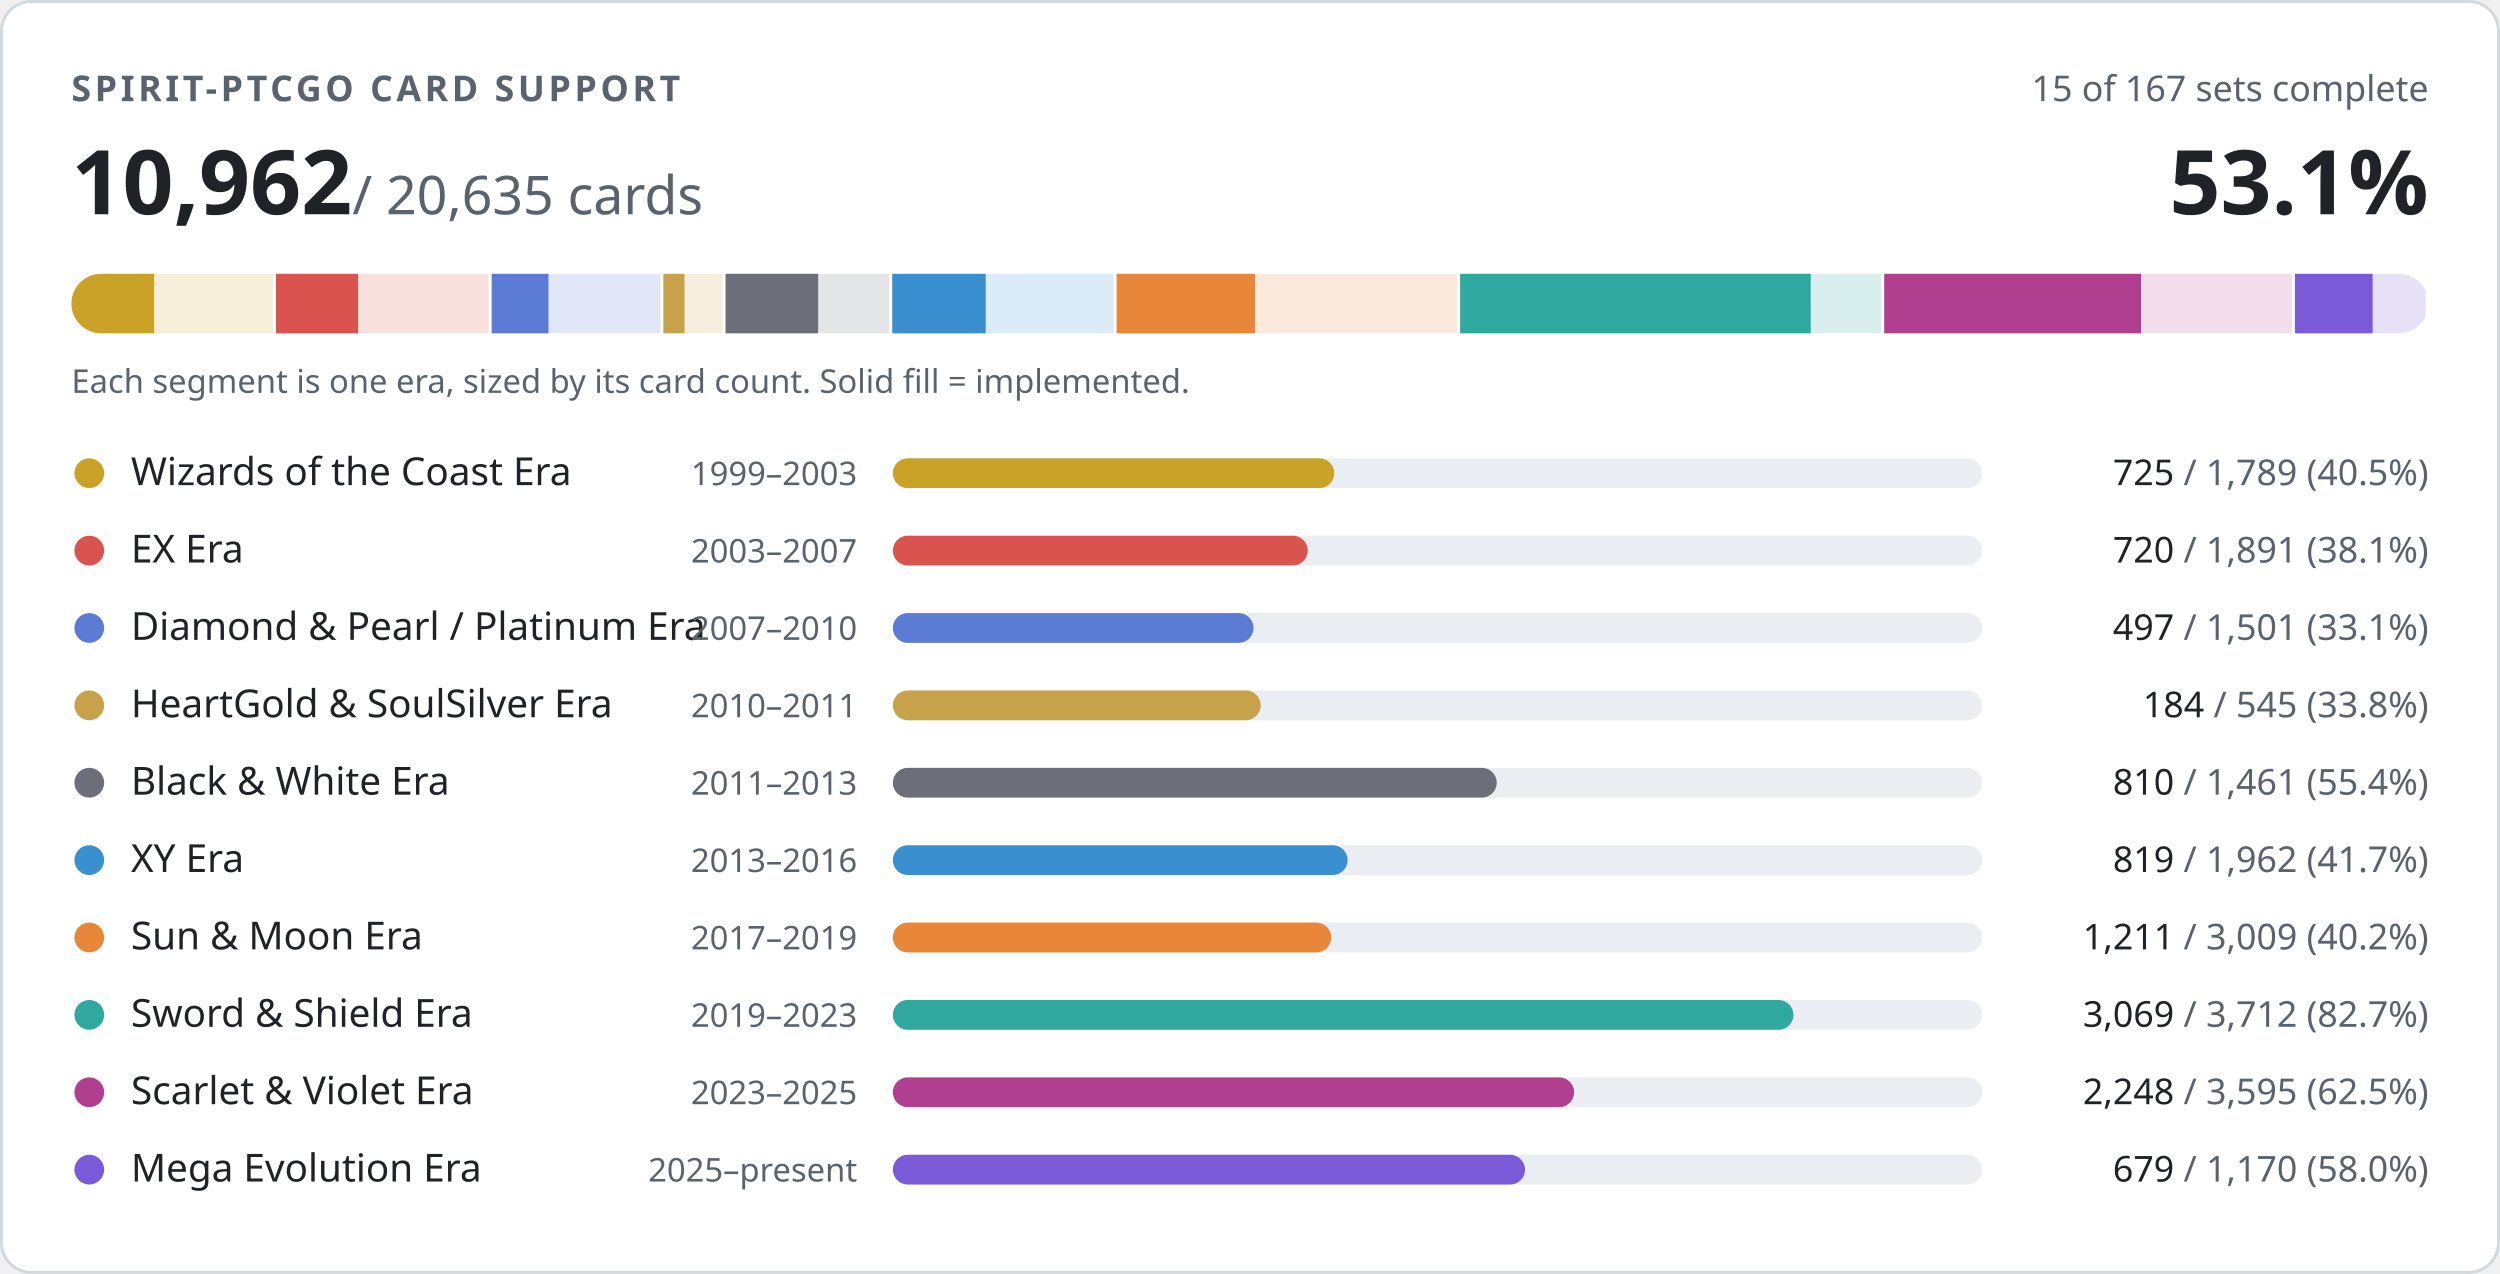
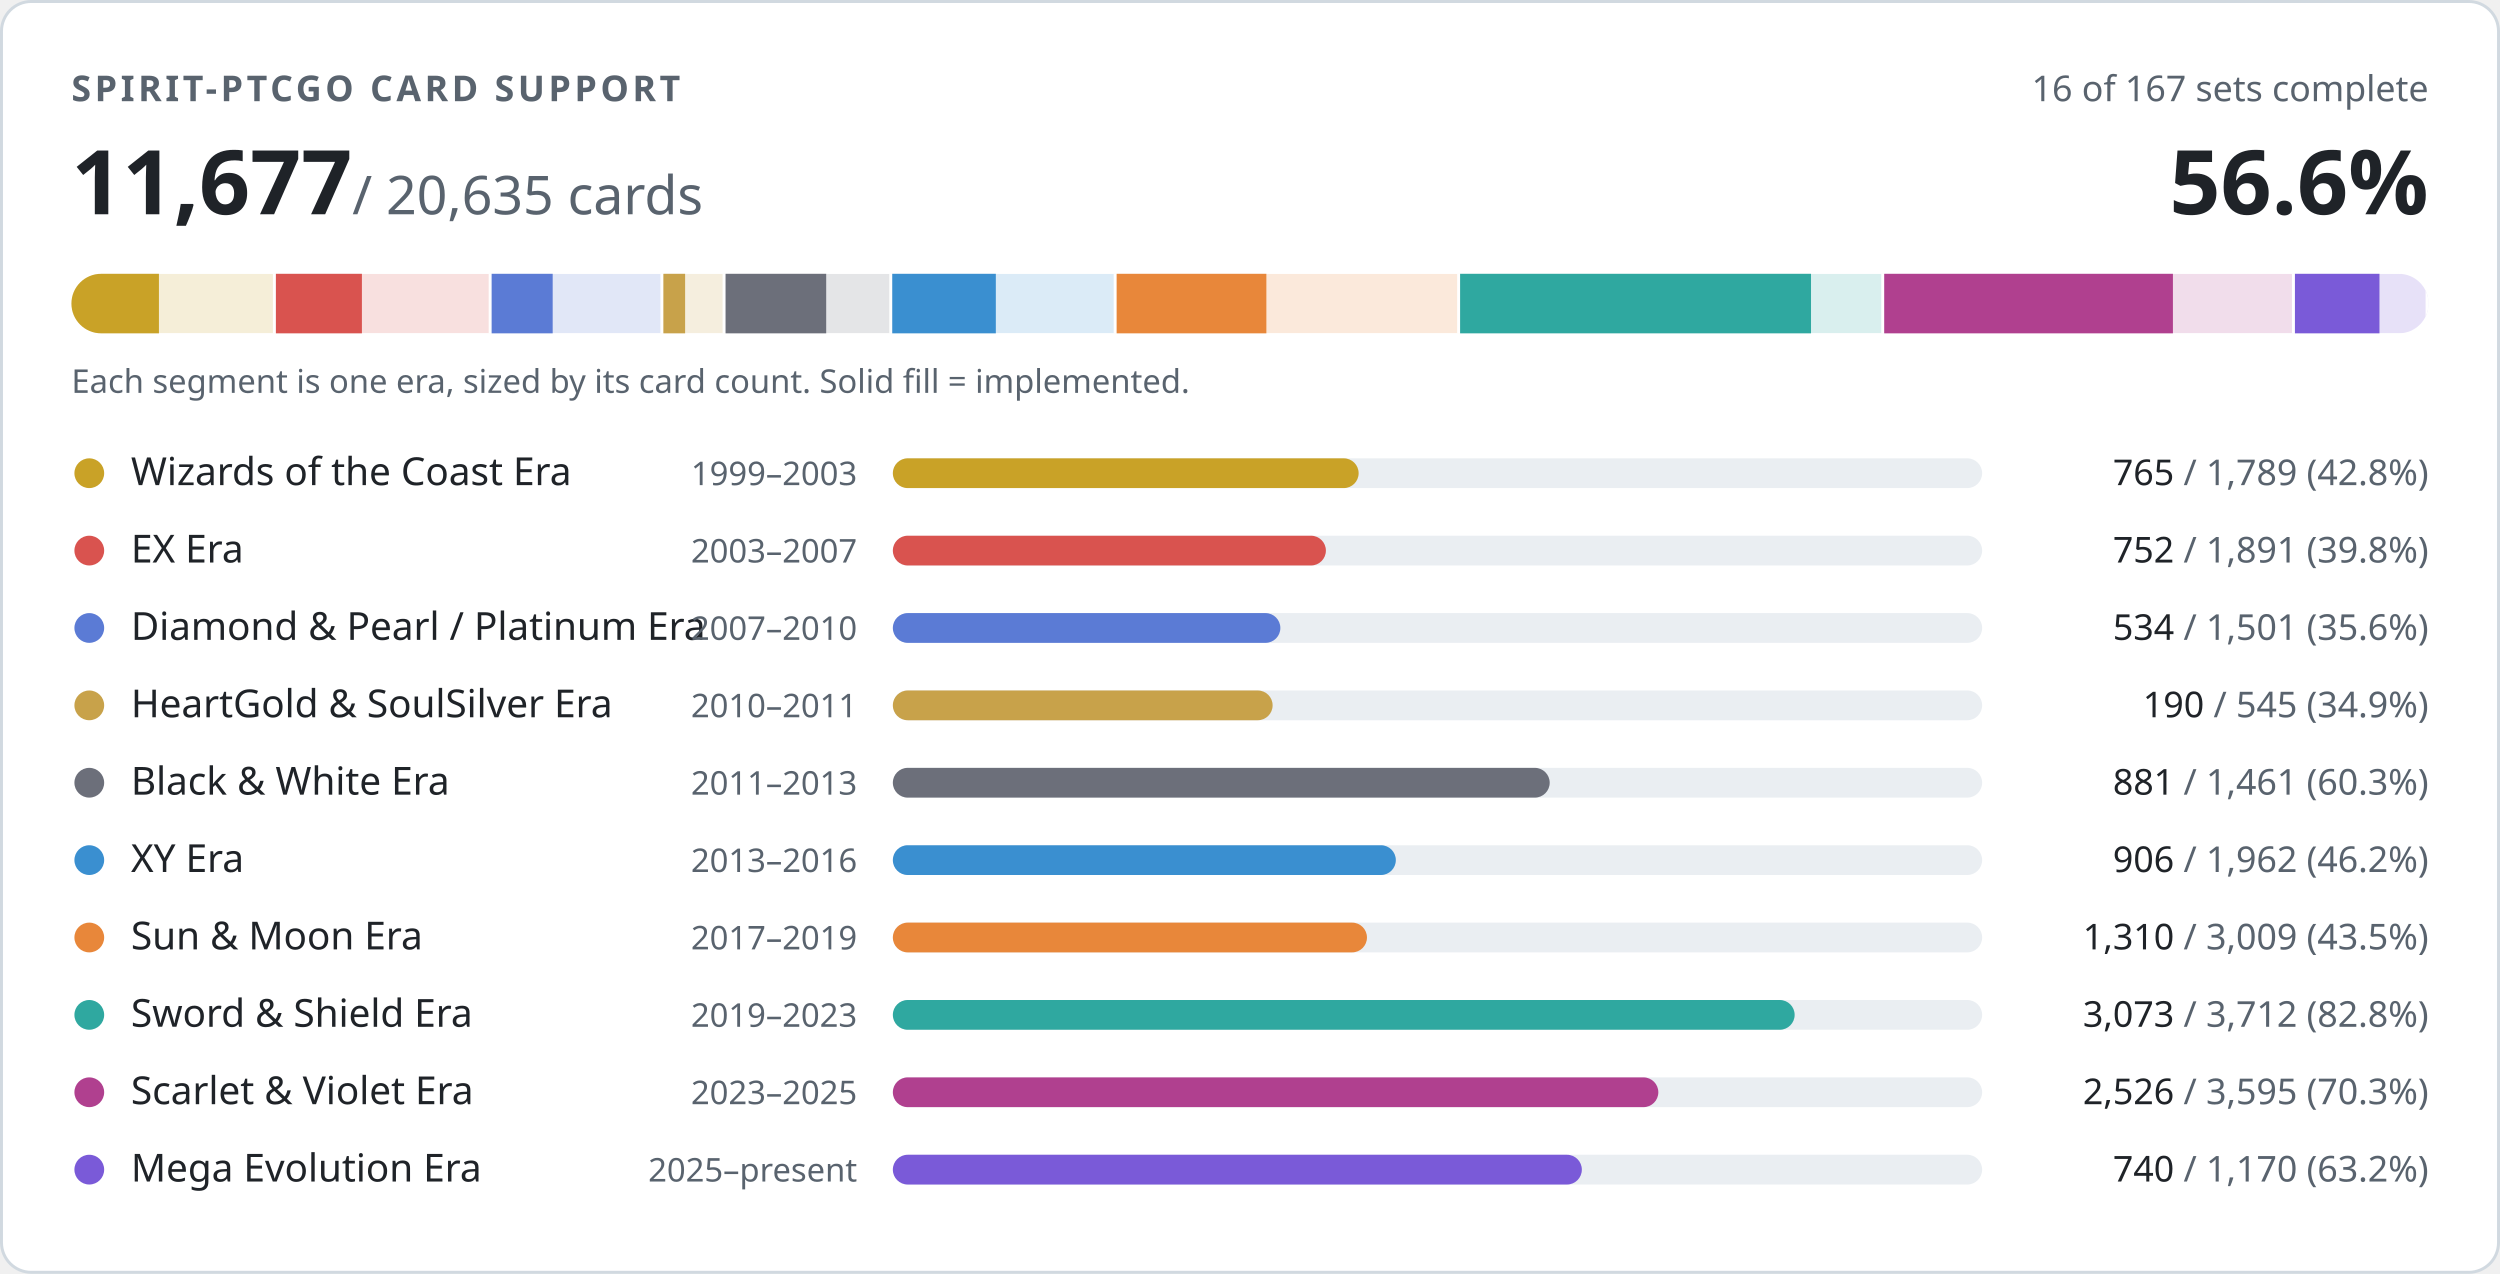
- <svg xmlns="http://www.w3.org/2000/svg" width="840" height="428" viewBox="0 0 840 428" role="img" aria-label="PTCGO Revival card support: 10962 of 20635 cards implemented">
+ <svg xmlns="http://www.w3.org/2000/svg" width="840" height="428" viewBox="0 0 840 428" role="img" aria-label="PTCGO Revival card support: 11677 of 20635 cards implemented">
  <style>
.t{fill:#1f2328}.m{fill:#59636e}.trk{fill:#eaeef2}.bd{stroke:#d1d9e0}.bg{fill:#ffffff}
@media (prefers-color-scheme:dark){.t{fill:#f0f6fc}.m{fill:#9198a1}.trk{fill:#262c36}.bd{stroke:#3d444d}.bg{fill:#0d1117}}
text{font-family:-apple-system,BlinkMacSystemFont,'Segoe UI','Noto Sans',Helvetica,Arial,sans-serif;font-variant-numeric:tabular-nums}
</style>
  <rect class="bg bd" x="0.5" y="0.5" width="839" height="427" rx="10" stroke-width="1" />
  <text class="m" x="24" y="34" font-size="12" font-weight="600" letter-spacing="1.2">SPIRIT-PTCGO CARD SUPPORT</text>
-   <text class="m" x="816" y="34" font-size="12" text-anchor="end">15 of 167 sets complete</text>
-   <text class="t" x="24" y="72" font-size="30" font-weight="700">10,962<tspan class="m" font-size="18" font-weight="400"> / 20,635 cards</tspan>
+   <text class="m" x="816" y="34" font-size="12" text-anchor="end">16 of 167 sets complete</text>
+   <text class="t" x="24" y="72" font-size="30" font-weight="700">11,677<tspan class="m" font-size="18" font-weight="400"> / 20,635 cards</tspan>
  </text>
-   <text class="t" x="816" y="72" font-size="30" font-weight="700" text-anchor="end">53.1%</text>
+   <text class="t" x="816" y="72" font-size="30" font-weight="700" text-anchor="end">56.6%</text>
  <clipPath id="strip">
    <rect x="24" y="92" width="792" height="20" rx="10" />
  </clipPath>
  <g clip-path="url(#strip)">
    <rect x="24.0" y="92" width="68.7" height="20" fill="#c9a227" opacity="0.18" />
-     <rect x="24.0" y="92" width="27.8" height="20" fill="#c9a227" />
+     <rect x="24.0" y="92" width="29.4" height="20" fill="#c9a227" />
    <rect x="91.7" y="92" width="2" height="20" class="bg" />
    <rect x="92.7" y="92" width="72.6" height="20" fill="#d9534f" opacity="0.18" />
-     <rect x="92.7" y="92" width="27.6" height="20" fill="#d9534f" />
+     <rect x="92.7" y="92" width="28.9" height="20" fill="#d9534f" />
    <rect x="164.2" y="92" width="2" height="20" class="bg" />
    <rect x="165.2" y="92" width="57.6" height="20" fill="#5b7bd5" opacity="0.18" />
-     <rect x="165.2" y="92" width="19.1" height="20" fill="#5b7bd5" />
+     <rect x="165.2" y="92" width="20.5" height="20" fill="#5b7bd5" />
    <rect x="221.9" y="92" width="2" height="20" class="bg" />
    <rect x="222.9" y="92" width="20.9" height="20" fill="#c8a24a" opacity="0.18" />
-     <rect x="222.9" y="92" width="7.1" height="20" fill="#c8a24a" />
+     <rect x="222.9" y="92" width="7.3" height="20" fill="#c8a24a" />
    <rect x="242.8" y="92" width="2" height="20" class="bg" />
    <rect x="243.8" y="92" width="56.1" height="20" fill="#6c6f7a" opacity="0.18" />
-     <rect x="243.8" y="92" width="31.1" height="20" fill="#6c6f7a" />
+     <rect x="243.8" y="92" width="33.8" height="20" fill="#6c6f7a" />
    <rect x="298.8" y="92" width="2" height="20" class="bg" />
    <rect x="299.8" y="92" width="75.3" height="20" fill="#3a8fd0" opacity="0.18" />
-     <rect x="299.8" y="92" width="31.4" height="20" fill="#3a8fd0" />
+     <rect x="299.8" y="92" width="34.8" height="20" fill="#3a8fd0" />
    <rect x="374.2" y="92" width="2" height="20" class="bg" />
    <rect x="375.2" y="92" width="115.5" height="20" fill="#e8873a" opacity="0.18" />
-     <rect x="375.2" y="92" width="46.5" height="20" fill="#e8873a" />
+     <rect x="375.2" y="92" width="50.3" height="20" fill="#e8873a" />
    <rect x="489.6" y="92" width="2" height="20" class="bg" />
    <rect x="490.6" y="92" width="142.5" height="20" fill="#2fa8a0" opacity="0.18" />
-     <rect x="490.6" y="92" width="117.8" height="20" fill="#2fa8a0" />
+     <rect x="490.6" y="92" width="117.9" height="20" fill="#2fa8a0" />
    <rect x="632.1" y="92" width="2" height="20" class="bg" />
    <rect x="633.1" y="92" width="138.0" height="20" fill="#b0408f" opacity="0.18" />
-     <rect x="633.1" y="92" width="86.3" height="20" fill="#b0408f" />
+     <rect x="633.1" y="92" width="97.0" height="20" fill="#b0408f" />
    <rect x="770.1" y="92" width="2" height="20" class="bg" />
    <rect x="771.1" y="92" width="44.9" height="20" fill="#7a5ad8" opacity="0.18" />
-     <rect x="771.1" y="92" width="26.1" height="20" fill="#7a5ad8" />
+     <rect x="771.1" y="92" width="28.4" height="20" fill="#7a5ad8" />
    <rect x="815.0" y="92" width="2" height="20" class="bg" />
  </g>
  <text class="m" x="24" y="132" font-size="11">Each segment is one era, sized by its card count. Solid fill = implemented.</text>
  <circle cx="30" cy="159" r="5" fill="#c9a227" />
  <text class="t" x="44" y="163" font-size="13">Wizards of the Coast Era</text>
  <text class="m" x="288" y="163" font-size="11" text-anchor="end">1999–2003</text>
  <rect class="trk" x="300" y="154" width="366" height="10" rx="5" />
-   <rect x="300" y="154" width="148.3" height="10" rx="5" fill="#c9a227" />
+   <rect x="300" y="154" width="156.5" height="10" rx="5" fill="#c9a227" />
  <text class="m" x="816" y="163" font-size="12" text-anchor="end">
-     <tspan class="t">725</tspan> / 1,789 (40.5%)</text>
+     <tspan class="t">765</tspan> / 1,789 (42.8%)</text>
  <circle cx="30" cy="185" r="5" fill="#d9534f" />
  <text class="t" x="44" y="189" font-size="13">EX Era</text>
  <text class="m" x="288" y="189" font-size="11" text-anchor="end">2003–2007</text>
  <rect class="trk" x="300" y="180" width="366" height="10" rx="5" />
-   <rect x="300" y="180" width="139.4" height="10" rx="5" fill="#d9534f" />
+   <rect x="300" y="180" width="145.5" height="10" rx="5" fill="#d9534f" />
  <text class="m" x="816" y="189" font-size="12" text-anchor="end">
-     <tspan class="t">720</tspan> / 1,891 (38.1%)</text>
+     <tspan class="t">752</tspan> / 1,891 (39.8%)</text>
  <circle cx="30" cy="211" r="5" fill="#5b7bd5" />
  <text class="t" x="44" y="215" font-size="13">Diamond &amp; Pearl / Platinum Era</text>
  <text class="m" x="288" y="215" font-size="11" text-anchor="end">2007–2010</text>
  <rect class="trk" x="300" y="206" width="366" height="10" rx="5" />
-   <rect x="300" y="206" width="121.2" height="10" rx="5" fill="#5b7bd5" />
+   <rect x="300" y="206" width="130.2" height="10" rx="5" fill="#5b7bd5" />
  <text class="m" x="816" y="215" font-size="12" text-anchor="end">
-     <tspan class="t">497</tspan> / 1,501 (33.1%)</text>
+     <tspan class="t">534</tspan> / 1,501 (35.6%)</text>
  <circle cx="30" cy="237" r="5" fill="#c8a24a" />
  <text class="t" x="44" y="241" font-size="13">HeartGold &amp; SoulSilver Era</text>
  <text class="m" x="288" y="241" font-size="11" text-anchor="end">2010–2011</text>
  <rect class="trk" x="300" y="232" width="366" height="10" rx="5" />
-   <rect x="300" y="232" width="123.6" height="10" rx="5" fill="#c8a24a" />
+   <rect x="300" y="232" width="127.6" height="10" rx="5" fill="#c8a24a" />
  <text class="m" x="816" y="241" font-size="12" text-anchor="end">
-     <tspan class="t">184</tspan> / 545 (33.8%)</text>
+     <tspan class="t">190</tspan> / 545 (34.9%)</text>
  <circle cx="30" cy="263" r="5" fill="#6c6f7a" />
  <text class="t" x="44" y="267" font-size="13">Black &amp; White Era</text>
  <text class="m" x="288" y="267" font-size="11" text-anchor="end">2011–2013</text>
  <rect class="trk" x="300" y="258" width="366" height="10" rx="5" />
-   <rect x="300" y="258" width="202.9" height="10" rx="5" fill="#6c6f7a" />
+   <rect x="300" y="258" width="220.7" height="10" rx="5" fill="#6c6f7a" />
  <text class="m" x="816" y="267" font-size="12" text-anchor="end">
-     <tspan class="t">810</tspan> / 1,461 (55.4%)</text>
+     <tspan class="t">881</tspan> / 1,461 (60.3%)</text>
  <circle cx="30" cy="289" r="5" fill="#3a8fd0" />
  <text class="t" x="44" y="293" font-size="13">XY Era</text>
  <text class="m" x="288" y="293" font-size="11" text-anchor="end">2013–2016</text>
  <rect class="trk" x="300" y="284" width="366" height="10" rx="5" />
-   <rect x="300" y="284" width="152.8" height="10" rx="5" fill="#3a8fd0" />
+   <rect x="300" y="284" width="169.0" height="10" rx="5" fill="#3a8fd0" />
  <text class="m" x="816" y="293" font-size="12" text-anchor="end">
-     <tspan class="t">819</tspan> / 1,962 (41.7%)</text>
+     <tspan class="t">906</tspan> / 1,962 (46.2%)</text>
  <circle cx="30" cy="315" r="5" fill="#e8873a" />
  <text class="t" x="44" y="319" font-size="13">Sun &amp; Moon Era</text>
  <text class="m" x="288" y="319" font-size="11" text-anchor="end">2017–2019</text>
  <rect class="trk" x="300" y="310" width="366" height="10" rx="5" />
-   <rect x="300" y="310" width="147.3" height="10" rx="5" fill="#e8873a" />
+   <rect x="300" y="310" width="159.3" height="10" rx="5" fill="#e8873a" />
  <text class="m" x="816" y="319" font-size="12" text-anchor="end">
-     <tspan class="t">1,211</tspan> / 3,009 (40.2%)</text>
+     <tspan class="t">1,310</tspan> / 3,009 (43.5%)</text>
  <circle cx="30" cy="341" r="5" fill="#2fa8a0" />
  <text class="t" x="44" y="345" font-size="13">Sword &amp; Shield Era</text>
  <text class="m" x="288" y="345" font-size="11" text-anchor="end">2019–2023</text>
  <rect class="trk" x="300" y="336" width="366" height="10" rx="5" />
-   <rect x="300" y="336" width="302.6" height="10" rx="5" fill="#2fa8a0" />
+   <rect x="300" y="336" width="303.0" height="10" rx="5" fill="#2fa8a0" />
  <text class="m" x="816" y="345" font-size="12" text-anchor="end">
-     <tspan class="t">3,069</tspan> / 3,712 (82.7%)</text>
+     <tspan class="t">3,073</tspan> / 3,712 (82.8%)</text>
  <circle cx="30" cy="367" r="5" fill="#b0408f" />
  <text class="t" x="44" y="371" font-size="13">Scarlet &amp; Violet Era</text>
  <text class="m" x="288" y="371" font-size="11" text-anchor="end">2023–2025</text>
  <rect class="trk" x="300" y="362" width="366" height="10" rx="5" />
-   <rect x="300" y="362" width="228.9" height="10" rx="5" fill="#b0408f" />
+   <rect x="300" y="362" width="257.2" height="10" rx="5" fill="#b0408f" />
  <text class="m" x="816" y="371" font-size="12" text-anchor="end">
-     <tspan class="t">2,248</tspan> / 3,595 (62.5%)</text>
+     <tspan class="t">2,526</tspan> / 3,595 (70.3%)</text>
  <circle cx="30" cy="393" r="5" fill="#7a5ad8" />
  <text class="t" x="44" y="397" font-size="13">Mega Evolution Era</text>
  <text class="m" x="288" y="397" font-size="11" text-anchor="end">2025–present</text>
  <rect class="trk" x="300" y="388" width="366" height="10" rx="5" />
-   <rect x="300" y="388" width="212.4" height="10" rx="5" fill="#7a5ad8" />
+   <rect x="300" y="388" width="231.5" height="10" rx="5" fill="#7a5ad8" />
  <text class="m" x="816" y="397" font-size="12" text-anchor="end">
-     <tspan class="t">679</tspan> / 1,170 (58.0%)</text>
+     <tspan class="t">740</tspan> / 1,170 (63.2%)</text>
</svg>
